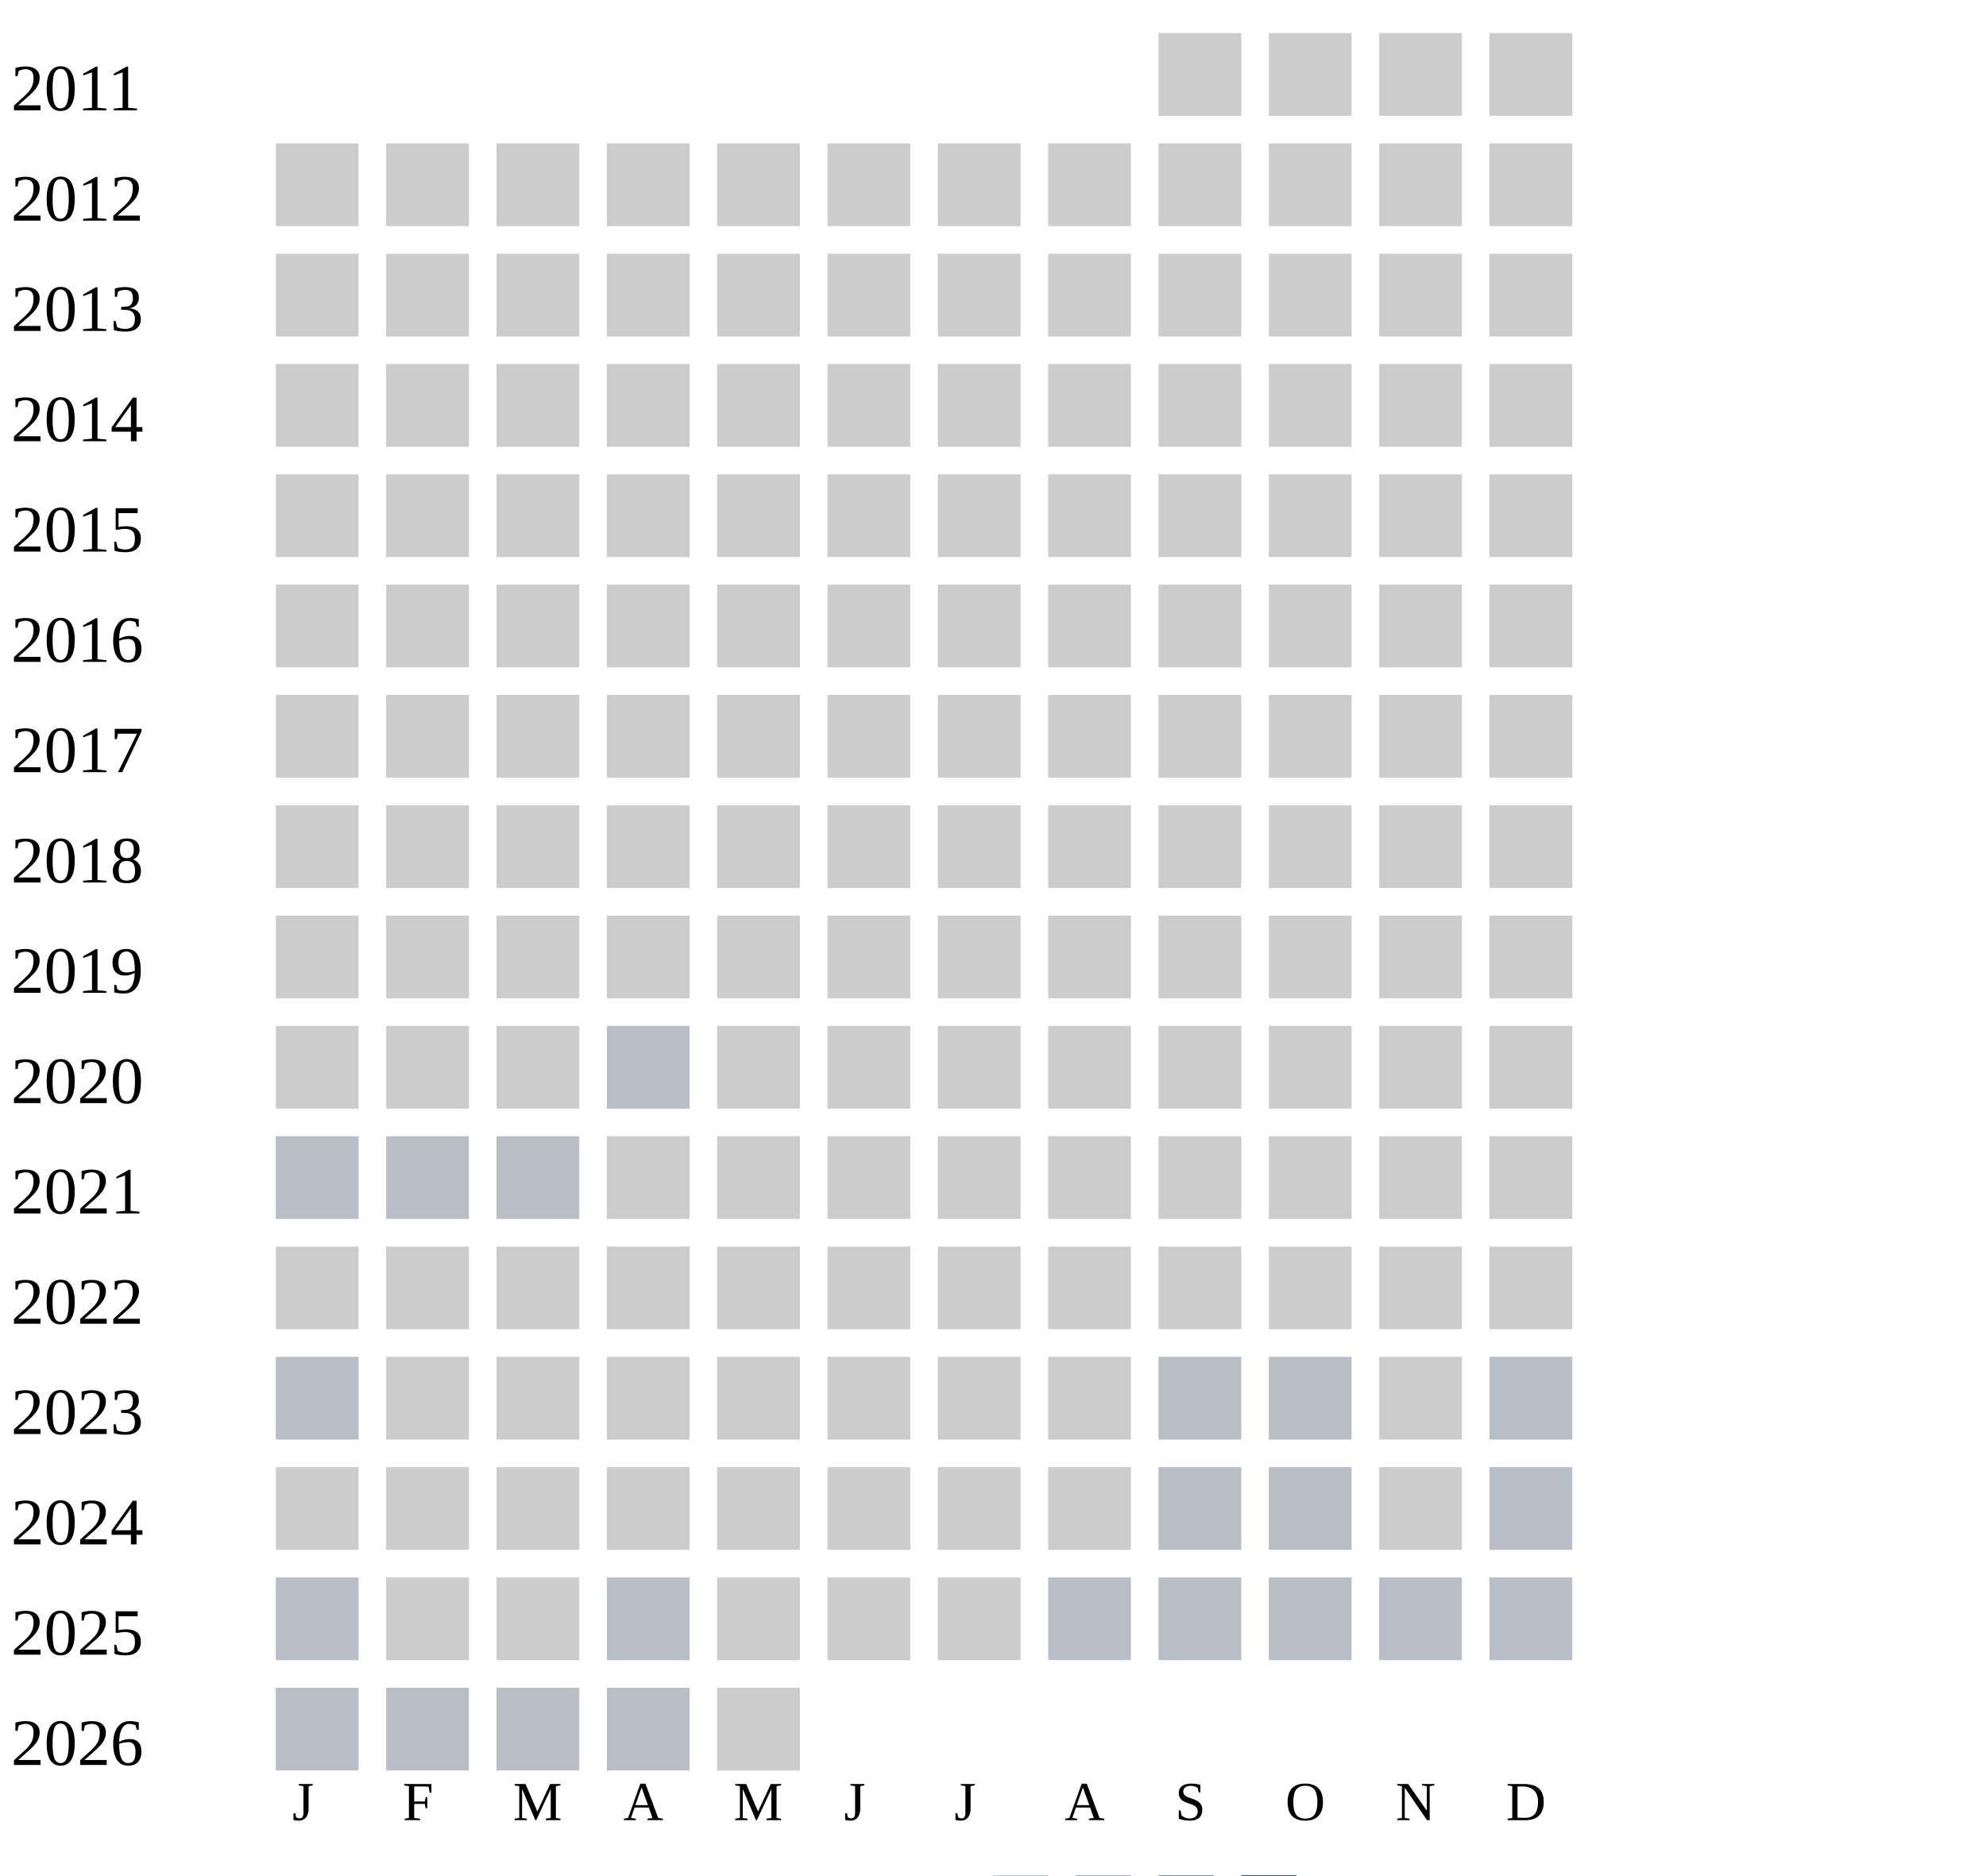
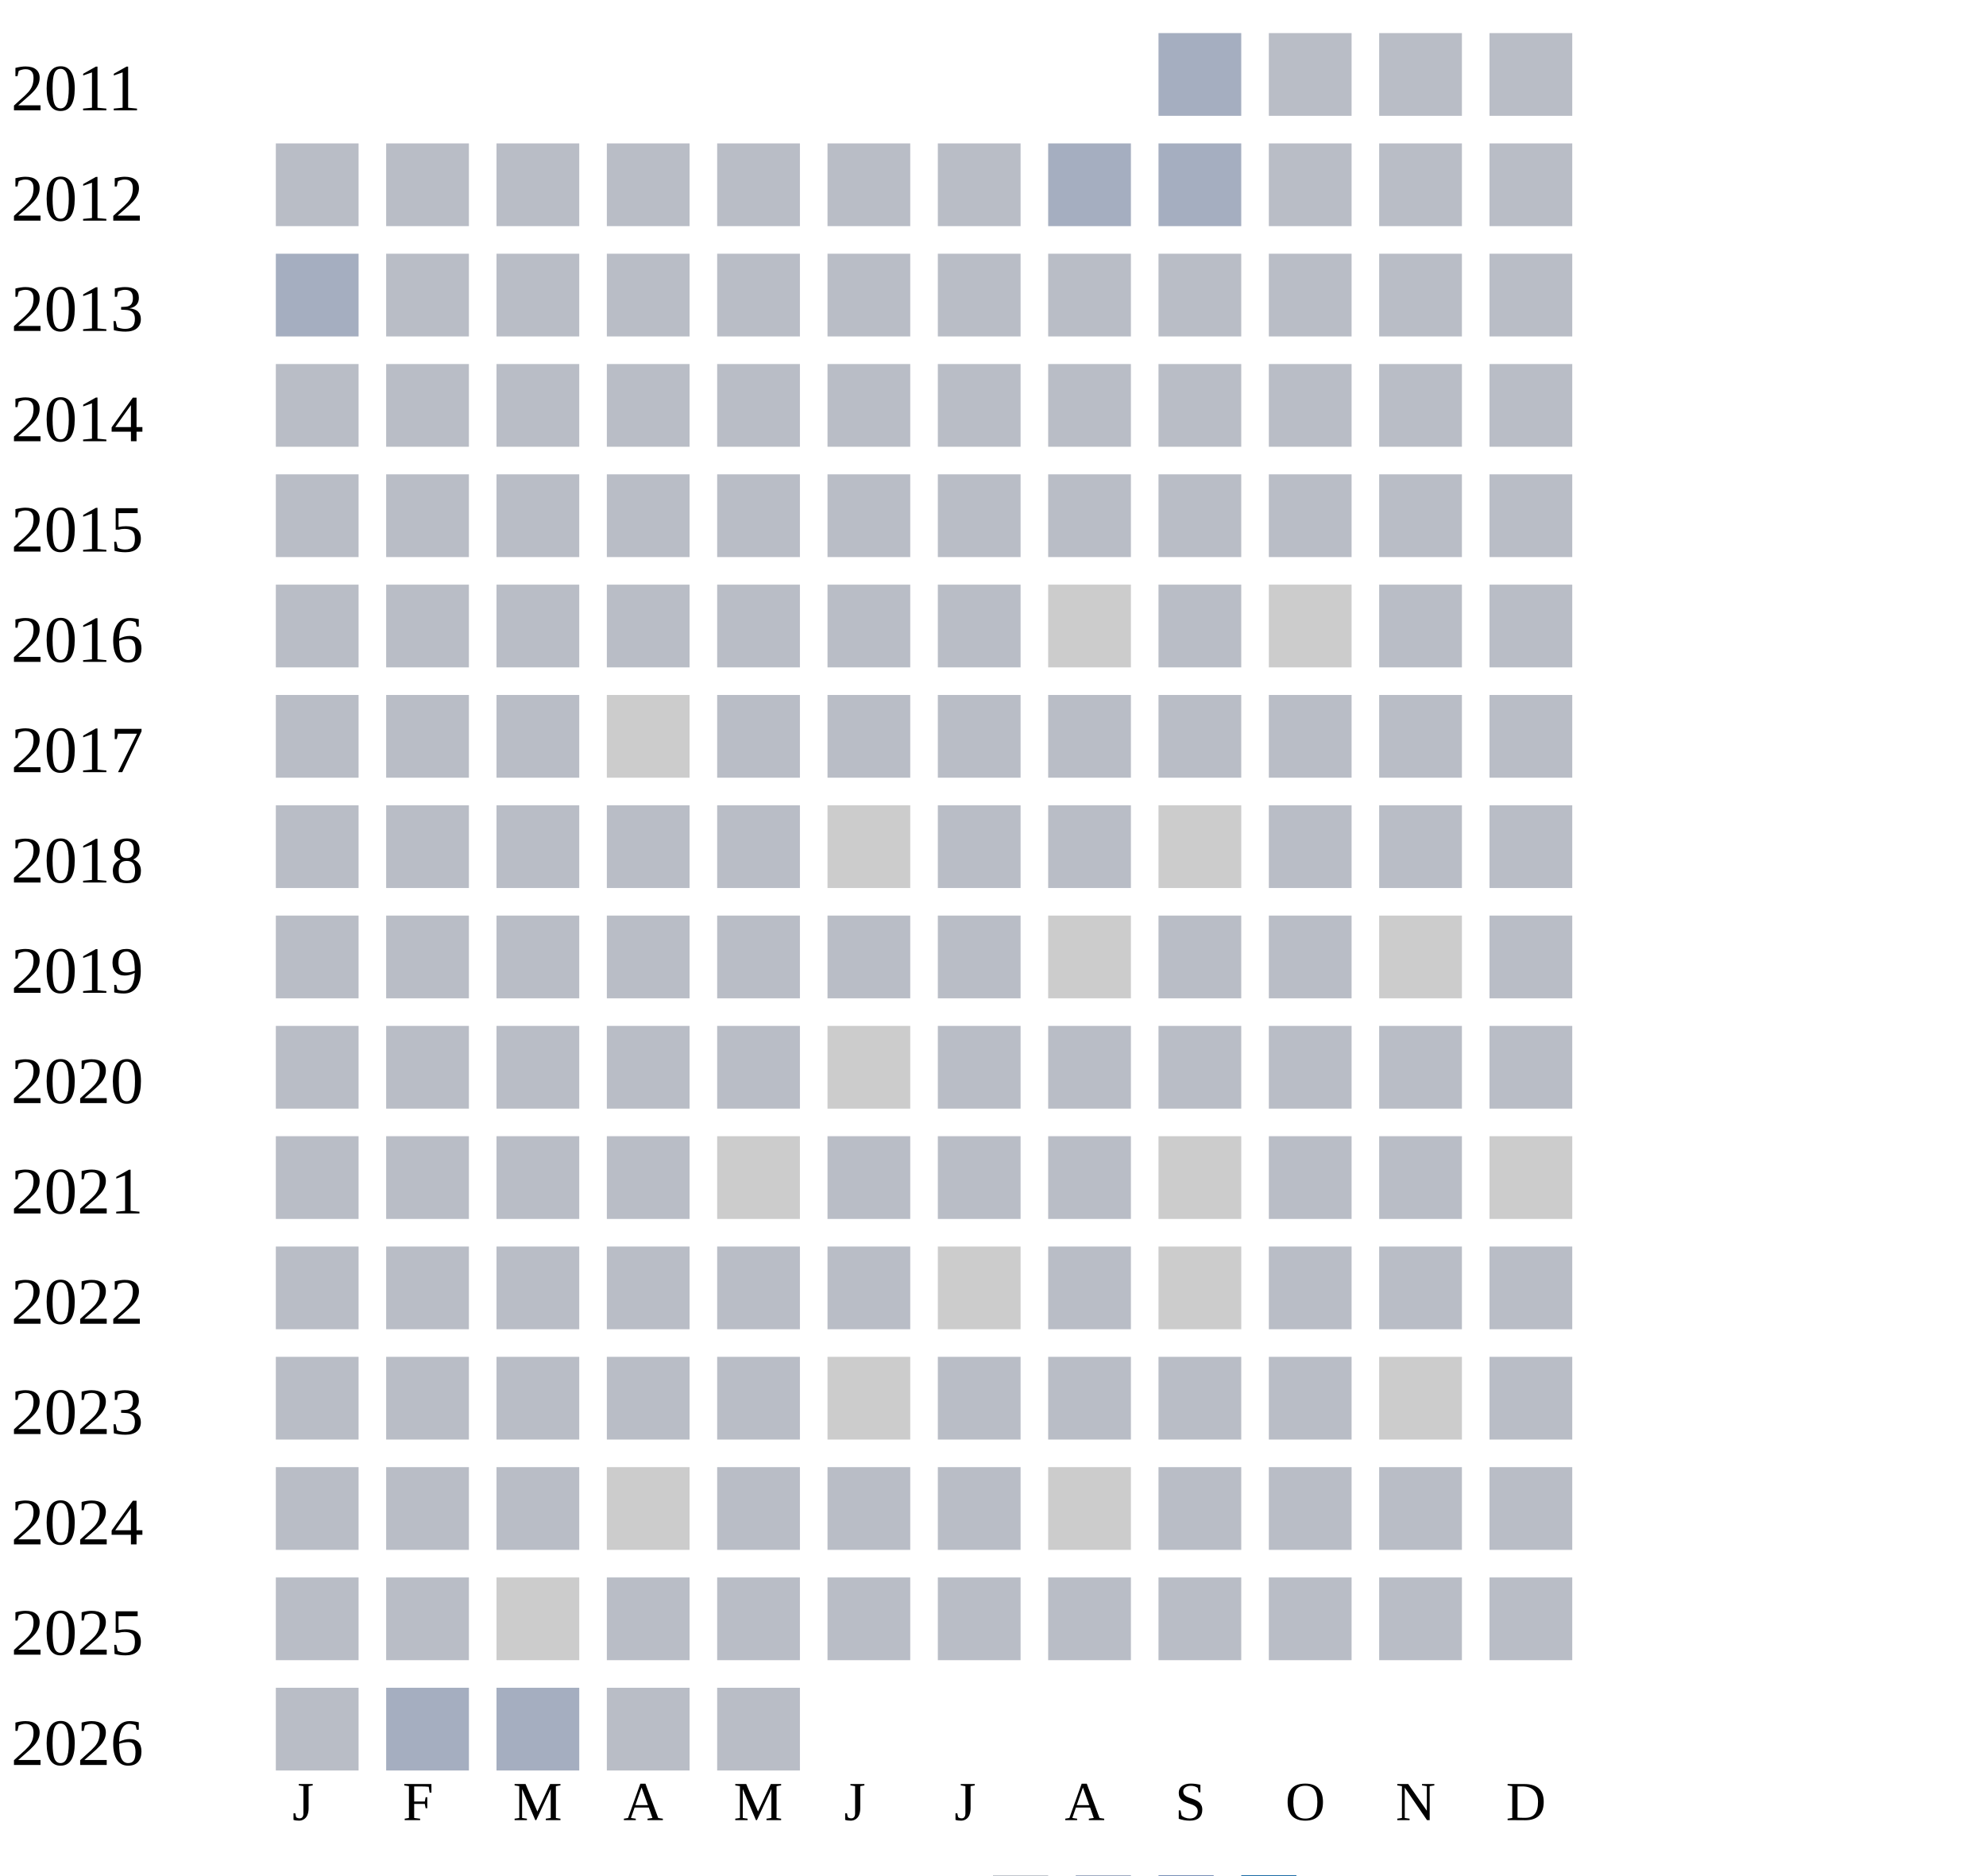
<svg xmlns="http://www.w3.org/2000/svg" width="360" height="340">
  <g transform="translate(0 0)">
    <text x="2" y="20">2011</text>
-     <rect x="210" y="6" width="15" height="15" fill="#cccccc" />
-     <rect x="230" y="6" width="15" height="15" fill="#cccccc" />
-     <rect x="250" y="6" width="15" height="15" fill="#cccccc" />
-     <rect x="270" y="6" width="15" height="15" fill="#cccccc" />
+     <rect x="210" y="6" width="15" height="15" fill="#a5aec0" />
+     <rect x="230" y="6" width="15" height="15" fill="#b9bdc6" />
+     <rect x="250" y="6" width="15" height="15" fill="#b9bdc6" />
+     <rect x="270" y="6" width="15" height="15" fill="#b9bdc6" />
  </g>
  <g transform="translate(0 20)">
    <text x="2" y="20">2012</text>
-     <rect x="50" y="6" width="15" height="15" fill="#cccccc" />
-     <rect x="70" y="6" width="15" height="15" fill="#cccccc" />
-     <rect x="90" y="6" width="15" height="15" fill="#cccccc" />
-     <rect x="110" y="6" width="15" height="15" fill="#cccccc" />
-     <rect x="130" y="6" width="15" height="15" fill="#cccccc" />
-     <rect x="150" y="6" width="15" height="15" fill="#cccccc" />
-     <rect x="170" y="6" width="15" height="15" fill="#cccccc" />
-     <rect x="190" y="6" width="15" height="15" fill="#cccccc" />
-     <rect x="210" y="6" width="15" height="15" fill="#cccccc" />
-     <rect x="230" y="6" width="15" height="15" fill="#cccccc" />
-     <rect x="250" y="6" width="15" height="15" fill="#cccccc" />
-     <rect x="270" y="6" width="15" height="15" fill="#cccccc" />
+     <rect x="50" y="6" width="15" height="15" fill="#b9bdc6" />
+     <rect x="70" y="6" width="15" height="15" fill="#b9bdc6" />
+     <rect x="90" y="6" width="15" height="15" fill="#b9bdc6" />
+     <rect x="110" y="6" width="15" height="15" fill="#b9bdc6" />
+     <rect x="130" y="6" width="15" height="15" fill="#b9bdc6" />
+     <rect x="150" y="6" width="15" height="15" fill="#b9bdc6" />
+     <rect x="170" y="6" width="15" height="15" fill="#b9bdc6" />
+     <rect x="190" y="6" width="15" height="15" fill="#a5aec0" />
+     <rect x="210" y="6" width="15" height="15" fill="#a5aec0" />
+     <rect x="230" y="6" width="15" height="15" fill="#b9bdc6" />
+     <rect x="250" y="6" width="15" height="15" fill="#b9bdc6" />
+     <rect x="270" y="6" width="15" height="15" fill="#b9bdc6" />
  </g>
  <g transform="translate(0 40)">
    <text x="2" y="20">2013</text>
-     <rect x="50" y="6" width="15" height="15" fill="#cccccc" />
-     <rect x="70" y="6" width="15" height="15" fill="#cccccc" />
-     <rect x="90" y="6" width="15" height="15" fill="#cccccc" />
-     <rect x="110" y="6" width="15" height="15" fill="#cccccc" />
-     <rect x="130" y="6" width="15" height="15" fill="#cccccc" />
-     <rect x="150" y="6" width="15" height="15" fill="#cccccc" />
-     <rect x="170" y="6" width="15" height="15" fill="#cccccc" />
-     <rect x="190" y="6" width="15" height="15" fill="#cccccc" />
-     <rect x="210" y="6" width="15" height="15" fill="#cccccc" />
-     <rect x="230" y="6" width="15" height="15" fill="#cccccc" />
-     <rect x="250" y="6" width="15" height="15" fill="#cccccc" />
-     <rect x="270" y="6" width="15" height="15" fill="#cccccc" />
+     <rect x="50" y="6" width="15" height="15" fill="#a5aec0" />
+     <rect x="70" y="6" width="15" height="15" fill="#b9bdc6" />
+     <rect x="90" y="6" width="15" height="15" fill="#b9bdc6" />
+     <rect x="110" y="6" width="15" height="15" fill="#b9bdc6" />
+     <rect x="130" y="6" width="15" height="15" fill="#b9bdc6" />
+     <rect x="150" y="6" width="15" height="15" fill="#b9bdc6" />
+     <rect x="170" y="6" width="15" height="15" fill="#b9bdc6" />
+     <rect x="190" y="6" width="15" height="15" fill="#b9bdc6" />
+     <rect x="210" y="6" width="15" height="15" fill="#b9bdc6" />
+     <rect x="230" y="6" width="15" height="15" fill="#b9bdc6" />
+     <rect x="250" y="6" width="15" height="15" fill="#b9bdc6" />
+     <rect x="270" y="6" width="15" height="15" fill="#b9bdc6" />
  </g>
  <g transform="translate(0 60)">
    <text x="2" y="20">2014</text>
-     <rect x="50" y="6" width="15" height="15" fill="#cccccc" />
-     <rect x="70" y="6" width="15" height="15" fill="#cccccc" />
-     <rect x="90" y="6" width="15" height="15" fill="#cccccc" />
-     <rect x="110" y="6" width="15" height="15" fill="#cccccc" />
-     <rect x="130" y="6" width="15" height="15" fill="#cccccc" />
-     <rect x="150" y="6" width="15" height="15" fill="#cccccc" />
-     <rect x="170" y="6" width="15" height="15" fill="#cccccc" />
-     <rect x="190" y="6" width="15" height="15" fill="#cccccc" />
-     <rect x="210" y="6" width="15" height="15" fill="#cccccc" />
-     <rect x="230" y="6" width="15" height="15" fill="#cccccc" />
-     <rect x="250" y="6" width="15" height="15" fill="#cccccc" />
-     <rect x="270" y="6" width="15" height="15" fill="#cccccc" />
+     <rect x="50" y="6" width="15" height="15" fill="#b9bdc6" />
+     <rect x="70" y="6" width="15" height="15" fill="#b9bdc6" />
+     <rect x="90" y="6" width="15" height="15" fill="#b9bdc6" />
+     <rect x="110" y="6" width="15" height="15" fill="#b9bdc6" />
+     <rect x="130" y="6" width="15" height="15" fill="#b9bdc6" />
+     <rect x="150" y="6" width="15" height="15" fill="#b9bdc6" />
+     <rect x="170" y="6" width="15" height="15" fill="#b9bdc6" />
+     <rect x="190" y="6" width="15" height="15" fill="#b9bdc6" />
+     <rect x="210" y="6" width="15" height="15" fill="#b9bdc6" />
+     <rect x="230" y="6" width="15" height="15" fill="#b9bdc6" />
+     <rect x="250" y="6" width="15" height="15" fill="#b9bdc6" />
+     <rect x="270" y="6" width="15" height="15" fill="#b9bdc6" />
  </g>
  <g transform="translate(0 80)">
    <text x="2" y="20">2015</text>
-     <rect x="50" y="6" width="15" height="15" fill="#cccccc" />
-     <rect x="70" y="6" width="15" height="15" fill="#cccccc" />
-     <rect x="90" y="6" width="15" height="15" fill="#cccccc" />
-     <rect x="110" y="6" width="15" height="15" fill="#cccccc" />
-     <rect x="130" y="6" width="15" height="15" fill="#cccccc" />
-     <rect x="150" y="6" width="15" height="15" fill="#cccccc" />
-     <rect x="170" y="6" width="15" height="15" fill="#cccccc" />
-     <rect x="190" y="6" width="15" height="15" fill="#cccccc" />
-     <rect x="210" y="6" width="15" height="15" fill="#cccccc" />
-     <rect x="230" y="6" width="15" height="15" fill="#cccccc" />
-     <rect x="250" y="6" width="15" height="15" fill="#cccccc" />
-     <rect x="270" y="6" width="15" height="15" fill="#cccccc" />
+     <rect x="50" y="6" width="15" height="15" fill="#b9bdc6" />
+     <rect x="70" y="6" width="15" height="15" fill="#b9bdc6" />
+     <rect x="90" y="6" width="15" height="15" fill="#b9bdc6" />
+     <rect x="110" y="6" width="15" height="15" fill="#b9bdc6" />
+     <rect x="130" y="6" width="15" height="15" fill="#b9bdc6" />
+     <rect x="150" y="6" width="15" height="15" fill="#b9bdc6" />
+     <rect x="170" y="6" width="15" height="15" fill="#b9bdc6" />
+     <rect x="190" y="6" width="15" height="15" fill="#b9bdc6" />
+     <rect x="210" y="6" width="15" height="15" fill="#b9bdc6" />
+     <rect x="230" y="6" width="15" height="15" fill="#b9bdc6" />
+     <rect x="250" y="6" width="15" height="15" fill="#b9bdc6" />
+     <rect x="270" y="6" width="15" height="15" fill="#b9bdc6" />
  </g>
  <g transform="translate(0 100)">
    <text x="2" y="20">2016</text>
-     <rect x="50" y="6" width="15" height="15" fill="#cccccc" />
-     <rect x="70" y="6" width="15" height="15" fill="#cccccc" />
-     <rect x="90" y="6" width="15" height="15" fill="#cccccc" />
-     <rect x="110" y="6" width="15" height="15" fill="#cccccc" />
-     <rect x="130" y="6" width="15" height="15" fill="#cccccc" />
-     <rect x="150" y="6" width="15" height="15" fill="#cccccc" />
-     <rect x="170" y="6" width="15" height="15" fill="#cccccc" />
+     <rect x="50" y="6" width="15" height="15" fill="#b9bdc6" />
+     <rect x="70" y="6" width="15" height="15" fill="#b9bdc6" />
+     <rect x="90" y="6" width="15" height="15" fill="#b9bdc6" />
+     <rect x="110" y="6" width="15" height="15" fill="#b9bdc6" />
+     <rect x="130" y="6" width="15" height="15" fill="#b9bdc6" />
+     <rect x="150" y="6" width="15" height="15" fill="#b9bdc6" />
+     <rect x="170" y="6" width="15" height="15" fill="#b9bdc6" />
    <rect x="190" y="6" width="15" height="15" fill="#cccccc" />
-     <rect x="210" y="6" width="15" height="15" fill="#cccccc" />
+     <rect x="210" y="6" width="15" height="15" fill="#b9bdc6" />
    <rect x="230" y="6" width="15" height="15" fill="#cccccc" />
-     <rect x="250" y="6" width="15" height="15" fill="#cccccc" />
-     <rect x="270" y="6" width="15" height="15" fill="#cccccc" />
+     <rect x="250" y="6" width="15" height="15" fill="#b9bdc6" />
+     <rect x="270" y="6" width="15" height="15" fill="#b9bdc6" />
  </g>
  <g transform="translate(0 120)">
    <text x="2" y="20">2017</text>
-     <rect x="50" y="6" width="15" height="15" fill="#cccccc" />
-     <rect x="70" y="6" width="15" height="15" fill="#cccccc" />
-     <rect x="90" y="6" width="15" height="15" fill="#cccccc" />
+     <rect x="50" y="6" width="15" height="15" fill="#b9bdc6" />
+     <rect x="70" y="6" width="15" height="15" fill="#b9bdc6" />
+     <rect x="90" y="6" width="15" height="15" fill="#b9bdc6" />
    <rect x="110" y="6" width="15" height="15" fill="#cccccc" />
-     <rect x="130" y="6" width="15" height="15" fill="#cccccc" />
-     <rect x="150" y="6" width="15" height="15" fill="#cccccc" />
-     <rect x="170" y="6" width="15" height="15" fill="#cccccc" />
-     <rect x="190" y="6" width="15" height="15" fill="#cccccc" />
-     <rect x="210" y="6" width="15" height="15" fill="#cccccc" />
-     <rect x="230" y="6" width="15" height="15" fill="#cccccc" />
-     <rect x="250" y="6" width="15" height="15" fill="#cccccc" />
-     <rect x="270" y="6" width="15" height="15" fill="#cccccc" />
+     <rect x="130" y="6" width="15" height="15" fill="#b9bdc6" />
+     <rect x="150" y="6" width="15" height="15" fill="#b9bdc6" />
+     <rect x="170" y="6" width="15" height="15" fill="#b9bdc6" />
+     <rect x="190" y="6" width="15" height="15" fill="#b9bdc6" />
+     <rect x="210" y="6" width="15" height="15" fill="#b9bdc6" />
+     <rect x="230" y="6" width="15" height="15" fill="#b9bdc6" />
+     <rect x="250" y="6" width="15" height="15" fill="#b9bdc6" />
+     <rect x="270" y="6" width="15" height="15" fill="#b9bdc6" />
  </g>
  <g transform="translate(0 140)">
    <text x="2" y="20">2018</text>
-     <rect x="50" y="6" width="15" height="15" fill="#cccccc" />
-     <rect x="70" y="6" width="15" height="15" fill="#cccccc" />
-     <rect x="90" y="6" width="15" height="15" fill="#cccccc" />
-     <rect x="110" y="6" width="15" height="15" fill="#cccccc" />
-     <rect x="130" y="6" width="15" height="15" fill="#cccccc" />
+     <rect x="50" y="6" width="15" height="15" fill="#b9bdc6" />
+     <rect x="70" y="6" width="15" height="15" fill="#b9bdc6" />
+     <rect x="90" y="6" width="15" height="15" fill="#b9bdc6" />
+     <rect x="110" y="6" width="15" height="15" fill="#b9bdc6" />
+     <rect x="130" y="6" width="15" height="15" fill="#b9bdc6" />
    <rect x="150" y="6" width="15" height="15" fill="#cccccc" />
-     <rect x="170" y="6" width="15" height="15" fill="#cccccc" />
-     <rect x="190" y="6" width="15" height="15" fill="#cccccc" />
+     <rect x="170" y="6" width="15" height="15" fill="#b9bdc6" />
+     <rect x="190" y="6" width="15" height="15" fill="#b9bdc6" />
    <rect x="210" y="6" width="15" height="15" fill="#cccccc" />
-     <rect x="230" y="6" width="15" height="15" fill="#cccccc" />
-     <rect x="250" y="6" width="15" height="15" fill="#cccccc" />
-     <rect x="270" y="6" width="15" height="15" fill="#cccccc" />
+     <rect x="230" y="6" width="15" height="15" fill="#b9bdc6" />
+     <rect x="250" y="6" width="15" height="15" fill="#b9bdc6" />
+     <rect x="270" y="6" width="15" height="15" fill="#b9bdc6" />
  </g>
  <g transform="translate(0 160)">
    <text x="2" y="20">2019</text>
-     <rect x="50" y="6" width="15" height="15" fill="#cccccc" />
-     <rect x="70" y="6" width="15" height="15" fill="#cccccc" />
-     <rect x="90" y="6" width="15" height="15" fill="#cccccc" />
-     <rect x="110" y="6" width="15" height="15" fill="#cccccc" />
-     <rect x="130" y="6" width="15" height="15" fill="#cccccc" />
-     <rect x="150" y="6" width="15" height="15" fill="#cccccc" />
-     <rect x="170" y="6" width="15" height="15" fill="#cccccc" />
+     <rect x="50" y="6" width="15" height="15" fill="#b9bdc6" />
+     <rect x="70" y="6" width="15" height="15" fill="#b9bdc6" />
+     <rect x="90" y="6" width="15" height="15" fill="#b9bdc6" />
+     <rect x="110" y="6" width="15" height="15" fill="#b9bdc6" />
+     <rect x="130" y="6" width="15" height="15" fill="#b9bdc6" />
+     <rect x="150" y="6" width="15" height="15" fill="#b9bdc6" />
+     <rect x="170" y="6" width="15" height="15" fill="#b9bdc6" />
    <rect x="190" y="6" width="15" height="15" fill="#cccccc" />
-     <rect x="210" y="6" width="15" height="15" fill="#cccccc" />
-     <rect x="230" y="6" width="15" height="15" fill="#cccccc" />
+     <rect x="210" y="6" width="15" height="15" fill="#b9bdc6" />
+     <rect x="230" y="6" width="15" height="15" fill="#b9bdc6" />
    <rect x="250" y="6" width="15" height="15" fill="#cccccc" />
-     <rect x="270" y="6" width="15" height="15" fill="#cccccc" />
+     <rect x="270" y="6" width="15" height="15" fill="#b9bdc6" />
  </g>
  <g transform="translate(0 180)">
    <text x="2" y="20">2020</text>
-     <rect x="50" y="6" width="15" height="15" fill="#cccccc" />
-     <rect x="70" y="6" width="15" height="15" fill="#cccccc" />
-     <rect x="90" y="6" width="15" height="15" fill="#cccccc" />
-     <rect x="110" y="6" width="15" height="15" fill="#b9bdc6" />
-     <rect x="130" y="6" width="15" height="15" fill="#cccccc" />
+     <rect x="50" y="6" width="15" height="15" fill="#b9bdc6" />
+     <rect x="70" y="6" width="15" height="15" fill="#b9bdc6" />
+     <rect x="90" y="6" width="15" height="15" fill="#b9bdc6" />
+     <rect x="110" y="6" width="15" height="15" fill="#b9bdc6" />
+     <rect x="130" y="6" width="15" height="15" fill="#b9bdc6" />
    <rect x="150" y="6" width="15" height="15" fill="#cccccc" />
-     <rect x="170" y="6" width="15" height="15" fill="#cccccc" />
-     <rect x="190" y="6" width="15" height="15" fill="#cccccc" />
-     <rect x="210" y="6" width="15" height="15" fill="#cccccc" />
-     <rect x="230" y="6" width="15" height="15" fill="#cccccc" />
-     <rect x="250" y="6" width="15" height="15" fill="#cccccc" />
-     <rect x="270" y="6" width="15" height="15" fill="#cccccc" />
+     <rect x="170" y="6" width="15" height="15" fill="#b9bdc6" />
+     <rect x="190" y="6" width="15" height="15" fill="#b9bdc6" />
+     <rect x="210" y="6" width="15" height="15" fill="#b9bdc6" />
+     <rect x="230" y="6" width="15" height="15" fill="#b9bdc6" />
+     <rect x="250" y="6" width="15" height="15" fill="#b9bdc6" />
+     <rect x="270" y="6" width="15" height="15" fill="#b9bdc6" />
  </g>
  <g transform="translate(0 200)">
    <text x="2" y="20">2021</text>
    <rect x="50" y="6" width="15" height="15" fill="#b9bdc6" />
    <rect x="70" y="6" width="15" height="15" fill="#b9bdc6" />
    <rect x="90" y="6" width="15" height="15" fill="#b9bdc6" />
-     <rect x="110" y="6" width="15" height="15" fill="#cccccc" />
+     <rect x="110" y="6" width="15" height="15" fill="#b9bdc6" />
    <rect x="130" y="6" width="15" height="15" fill="#cccccc" />
-     <rect x="150" y="6" width="15" height="15" fill="#cccccc" />
-     <rect x="170" y="6" width="15" height="15" fill="#cccccc" />
-     <rect x="190" y="6" width="15" height="15" fill="#cccccc" />
+     <rect x="150" y="6" width="15" height="15" fill="#b9bdc6" />
+     <rect x="170" y="6" width="15" height="15" fill="#b9bdc6" />
+     <rect x="190" y="6" width="15" height="15" fill="#b9bdc6" />
    <rect x="210" y="6" width="15" height="15" fill="#cccccc" />
-     <rect x="230" y="6" width="15" height="15" fill="#cccccc" />
-     <rect x="250" y="6" width="15" height="15" fill="#cccccc" />
+     <rect x="230" y="6" width="15" height="15" fill="#b9bdc6" />
+     <rect x="250" y="6" width="15" height="15" fill="#b9bdc6" />
    <rect x="270" y="6" width="15" height="15" fill="#cccccc" />
  </g>
  <g transform="translate(0 220)">
    <text x="2" y="20">2022</text>
-     <rect x="50" y="6" width="15" height="15" fill="#cccccc" />
-     <rect x="70" y="6" width="15" height="15" fill="#cccccc" />
-     <rect x="90" y="6" width="15" height="15" fill="#cccccc" />
-     <rect x="110" y="6" width="15" height="15" fill="#cccccc" />
-     <rect x="130" y="6" width="15" height="15" fill="#cccccc" />
-     <rect x="150" y="6" width="15" height="15" fill="#cccccc" />
+     <rect x="50" y="6" width="15" height="15" fill="#b9bdc6" />
+     <rect x="70" y="6" width="15" height="15" fill="#b9bdc6" />
+     <rect x="90" y="6" width="15" height="15" fill="#b9bdc6" />
+     <rect x="110" y="6" width="15" height="15" fill="#b9bdc6" />
+     <rect x="130" y="6" width="15" height="15" fill="#b9bdc6" />
+     <rect x="150" y="6" width="15" height="15" fill="#b9bdc6" />
    <rect x="170" y="6" width="15" height="15" fill="#cccccc" />
-     <rect x="190" y="6" width="15" height="15" fill="#cccccc" />
+     <rect x="190" y="6" width="15" height="15" fill="#b9bdc6" />
    <rect x="210" y="6" width="15" height="15" fill="#cccccc" />
-     <rect x="230" y="6" width="15" height="15" fill="#cccccc" />
-     <rect x="250" y="6" width="15" height="15" fill="#cccccc" />
-     <rect x="270" y="6" width="15" height="15" fill="#cccccc" />
+     <rect x="230" y="6" width="15" height="15" fill="#b9bdc6" />
+     <rect x="250" y="6" width="15" height="15" fill="#b9bdc6" />
+     <rect x="270" y="6" width="15" height="15" fill="#b9bdc6" />
  </g>
  <g transform="translate(0 240)">
    <text x="2" y="20">2023</text>
    <rect x="50" y="6" width="15" height="15" fill="#b9bdc6" />
-     <rect x="70" y="6" width="15" height="15" fill="#cccccc" />
-     <rect x="90" y="6" width="15" height="15" fill="#cccccc" />
-     <rect x="110" y="6" width="15" height="15" fill="#cccccc" />
-     <rect x="130" y="6" width="15" height="15" fill="#cccccc" />
+     <rect x="70" y="6" width="15" height="15" fill="#b9bdc6" />
+     <rect x="90" y="6" width="15" height="15" fill="#b9bdc6" />
+     <rect x="110" y="6" width="15" height="15" fill="#b9bdc6" />
+     <rect x="130" y="6" width="15" height="15" fill="#b9bdc6" />
    <rect x="150" y="6" width="15" height="15" fill="#cccccc" />
-     <rect x="170" y="6" width="15" height="15" fill="#cccccc" />
-     <rect x="190" y="6" width="15" height="15" fill="#cccccc" />
+     <rect x="170" y="6" width="15" height="15" fill="#b9bdc6" />
+     <rect x="190" y="6" width="15" height="15" fill="#b9bdc6" />
    <rect x="210" y="6" width="15" height="15" fill="#b9bdc6" />
    <rect x="230" y="6" width="15" height="15" fill="#b9bdc6" />
    <rect x="250" y="6" width="15" height="15" fill="#cccccc" />
    <rect x="270" y="6" width="15" height="15" fill="#b9bdc6" />
  </g>
  <g transform="translate(0 260)">
    <text x="2" y="20">2024</text>
-     <rect x="50" y="6" width="15" height="15" fill="#cccccc" />
-     <rect x="70" y="6" width="15" height="15" fill="#cccccc" />
-     <rect x="90" y="6" width="15" height="15" fill="#cccccc" />
+     <rect x="50" y="6" width="15" height="15" fill="#b9bdc6" />
+     <rect x="70" y="6" width="15" height="15" fill="#b9bdc6" />
+     <rect x="90" y="6" width="15" height="15" fill="#b9bdc6" />
    <rect x="110" y="6" width="15" height="15" fill="#cccccc" />
-     <rect x="130" y="6" width="15" height="15" fill="#cccccc" />
-     <rect x="150" y="6" width="15" height="15" fill="#cccccc" />
-     <rect x="170" y="6" width="15" height="15" fill="#cccccc" />
+     <rect x="130" y="6" width="15" height="15" fill="#b9bdc6" />
+     <rect x="150" y="6" width="15" height="15" fill="#b9bdc6" />
+     <rect x="170" y="6" width="15" height="15" fill="#b9bdc6" />
    <rect x="190" y="6" width="15" height="15" fill="#cccccc" />
    <rect x="210" y="6" width="15" height="15" fill="#b9bdc6" />
    <rect x="230" y="6" width="15" height="15" fill="#b9bdc6" />
-     <rect x="250" y="6" width="15" height="15" fill="#cccccc" />
+     <rect x="250" y="6" width="15" height="15" fill="#b9bdc6" />
    <rect x="270" y="6" width="15" height="15" fill="#b9bdc6" />
  </g>
  <g transform="translate(0 280)">
    <text x="2" y="20">2025</text>
    <rect x="50" y="6" width="15" height="15" fill="#b9bdc6" />
-     <rect x="70" y="6" width="15" height="15" fill="#cccccc" />
+     <rect x="70" y="6" width="15" height="15" fill="#b9bdc6" />
    <rect x="90" y="6" width="15" height="15" fill="#cccccc" />
    <rect x="110" y="6" width="15" height="15" fill="#b9bdc6" />
-     <rect x="130" y="6" width="15" height="15" fill="#cccccc" />
-     <rect x="150" y="6" width="15" height="15" fill="#cccccc" />
-     <rect x="170" y="6" width="15" height="15" fill="#cccccc" />
+     <rect x="130" y="6" width="15" height="15" fill="#b9bdc6" />
+     <rect x="150" y="6" width="15" height="15" fill="#b9bdc6" />
+     <rect x="170" y="6" width="15" height="15" fill="#b9bdc6" />
    <rect x="190" y="6" width="15" height="15" fill="#b9bdc6" />
    <rect x="210" y="6" width="15" height="15" fill="#b9bdc6" />
    <rect x="230" y="6" width="15" height="15" fill="#b9bdc6" />
    <rect x="250" y="6" width="15" height="15" fill="#b9bdc6" />
    <rect x="270" y="6" width="15" height="15" fill="#b9bdc6" />
  </g>
  <g transform="translate(0 300)">
    <text x="2" y="20">2026</text>
    <rect x="50" y="6" width="15" height="15" fill="#b9bdc6" />
-     <rect x="70" y="6" width="15" height="15" fill="#b9bdc6" />
-     <rect x="90" y="6" width="15" height="15" fill="#b9bdc6" />
-     <rect x="110" y="6" width="15" height="15" fill="#b9bdc6" />
-     <rect x="130" y="6" width="15" height="15" fill="#cccccc" />
+     <rect x="70" y="6" width="15" height="15" fill="#a5aec0" />
+     <rect x="90" y="6" width="15" height="15" fill="#a5aec0" />
+     <rect x="110" y="6" width="15" height="15" fill="#b9bdc6" />
+     <rect x="130" y="6" width="15" height="15" fill="#b9bdc6" />
  </g>
  <text style="font-size: 10px; text-align: center" x="53" y="330">J</text>
  <text style="font-size: 10px; text-align: center" x="73" y="330">F</text>
  <text style="font-size: 10px; text-align: center" x="93" y="330">M</text>
  <text style="font-size: 10px; text-align: center" x="113" y="330">A</text>
  <text style="font-size: 10px; text-align: center" x="133" y="330">M</text>
  <text style="font-size: 10px; text-align: center" x="153" y="330">J</text>
  <text style="font-size: 10px; text-align: center" x="173" y="330">J</text>
  <text style="font-size: 10px; text-align: center" x="193" y="330">A</text>
  <text style="font-size: 10px; text-align: center" x="213" y="330">S</text>
  <text style="font-size: 10px; text-align: center" x="233" y="330">O</text>
  <text style="font-size: 10px; text-align: center" x="253" y="330">N</text>
  <text style="font-size: 10px; text-align: center" x="273" y="330">D</text>
  <text style="font-size: 10px;" x="155" y="349">Less</text>
  <rect fill="#b9bdc6" width="10" height="10" x="180" y="340" />
  <rect fill="#919fba" width="10" height="10" x="195" y="340" />
  <rect fill="#6882ae" width="10" height="10" x="210" y="340" />
  <rect fill="#005a9c" width="10" height="10" x="225" y="340" />
  <text x="240" y="349" style="font-size: 10px;">More</text>
</svg>
